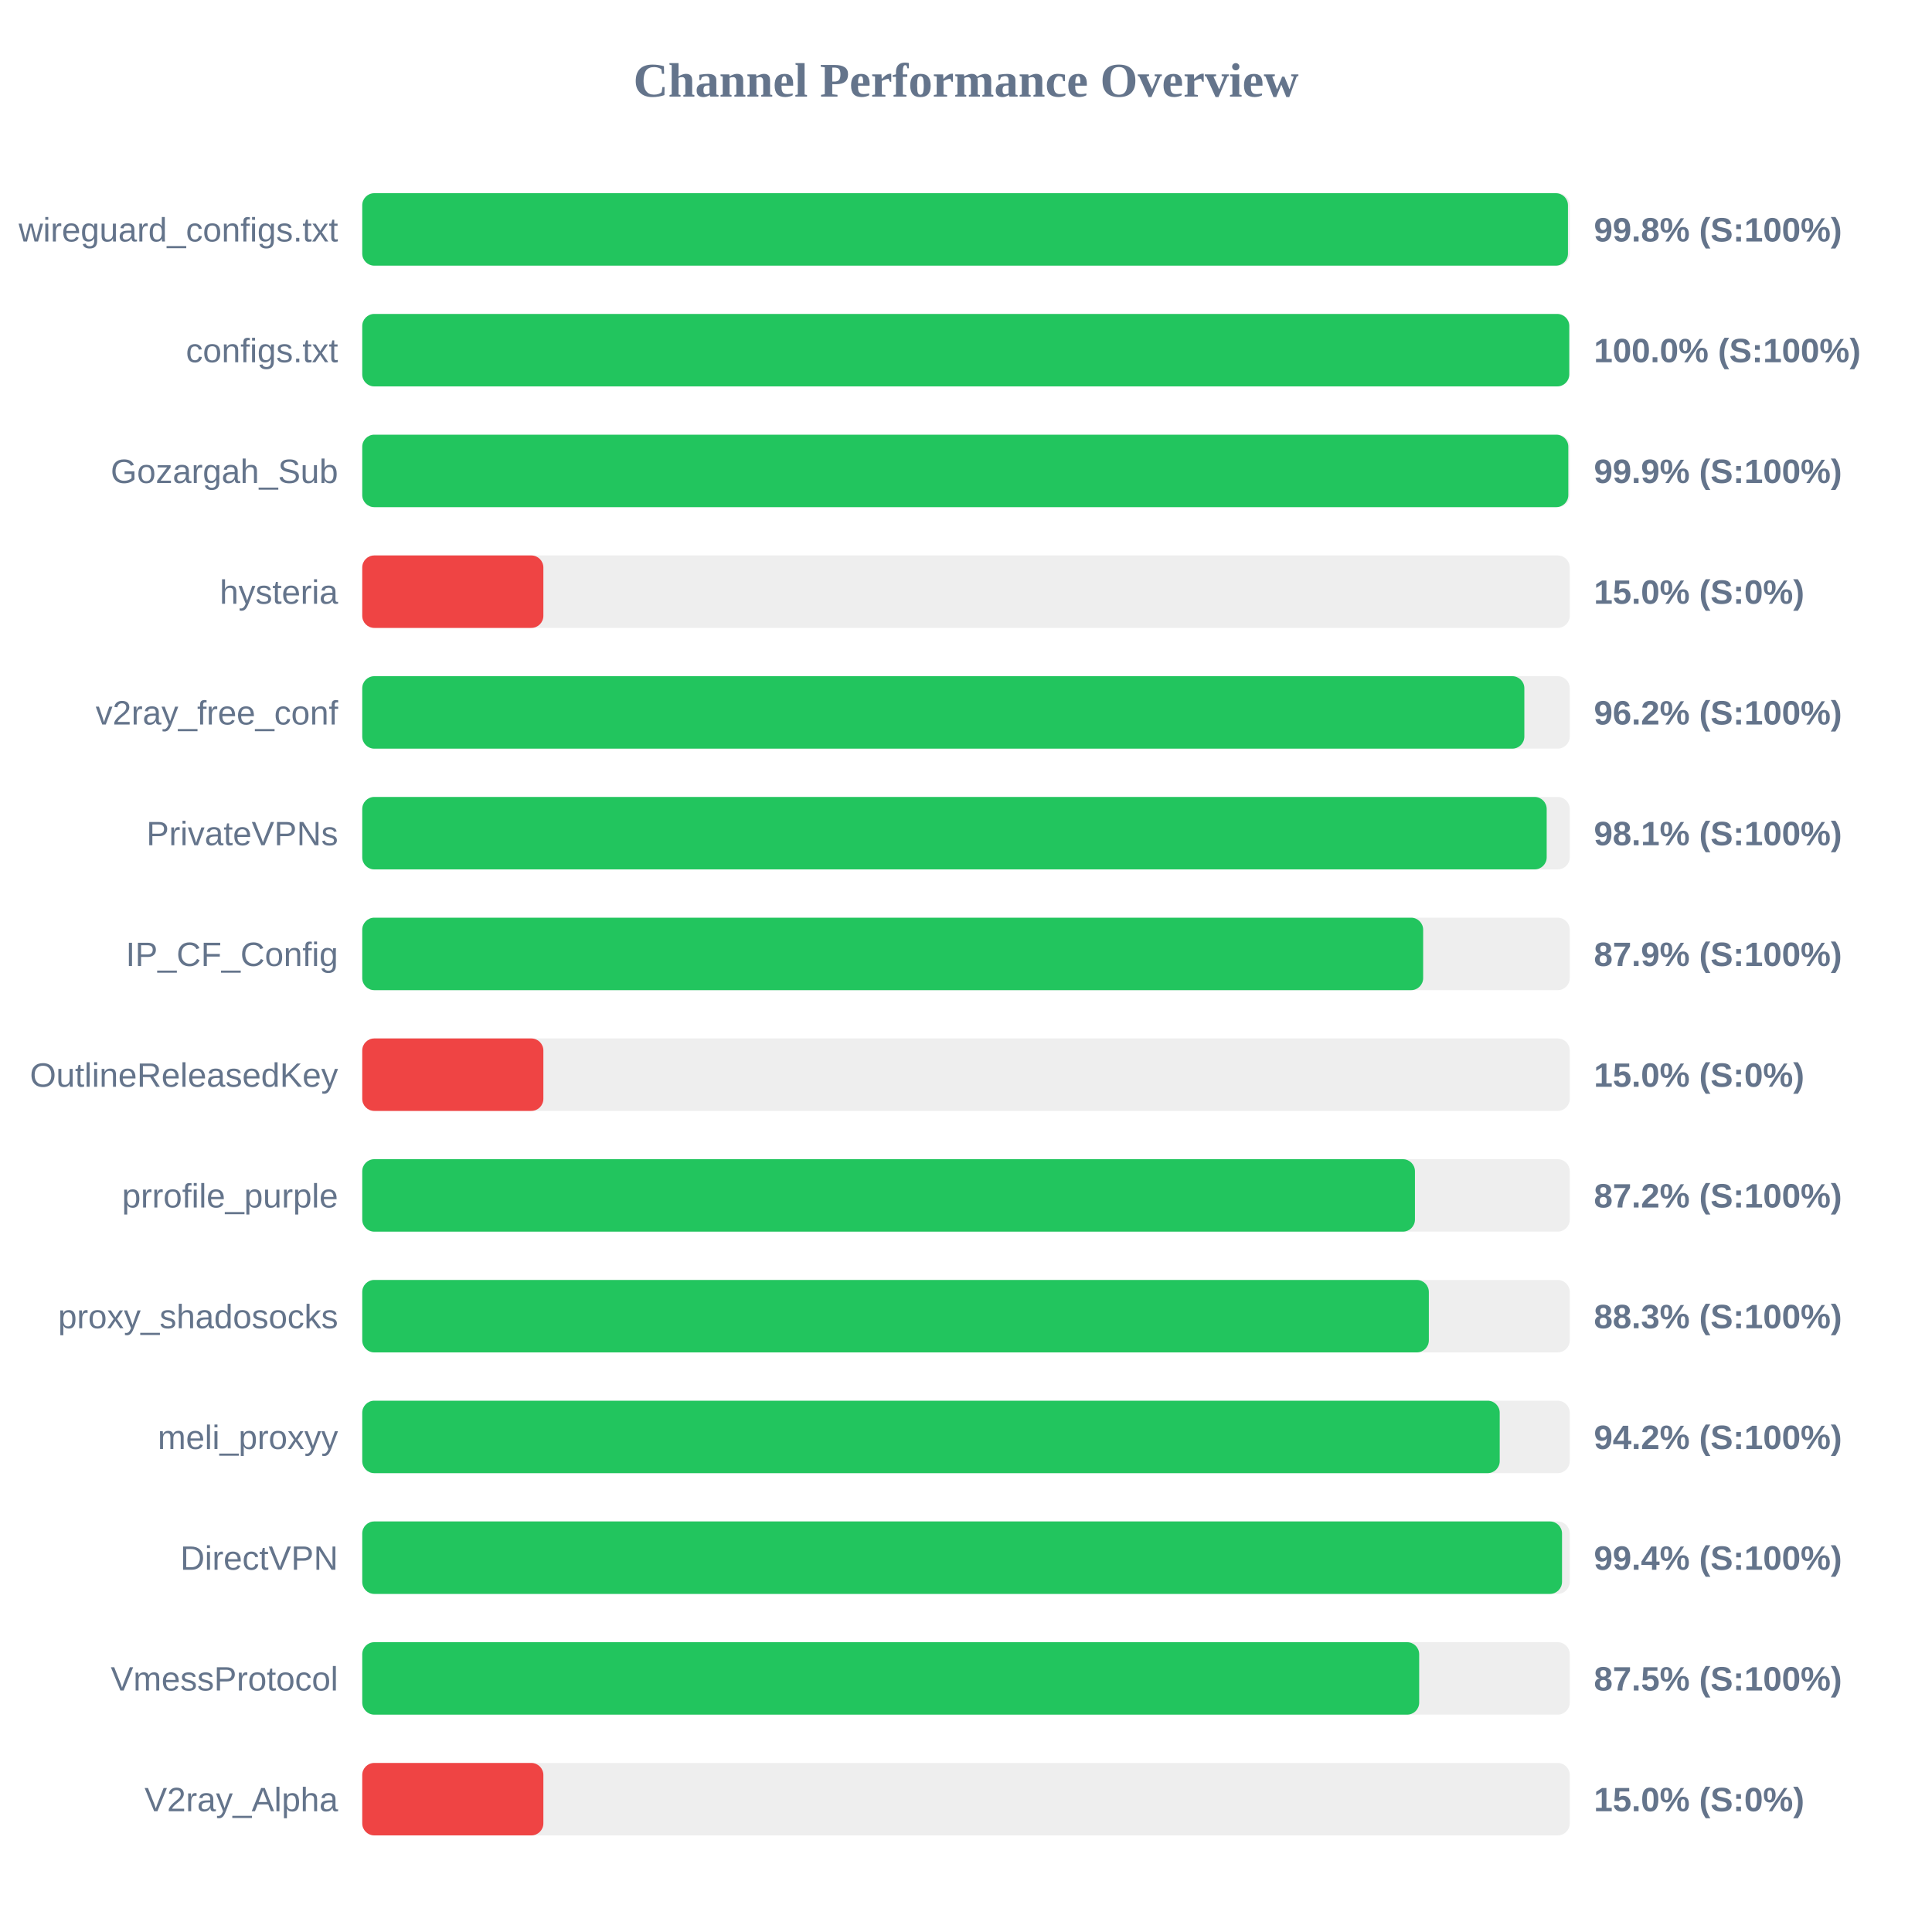
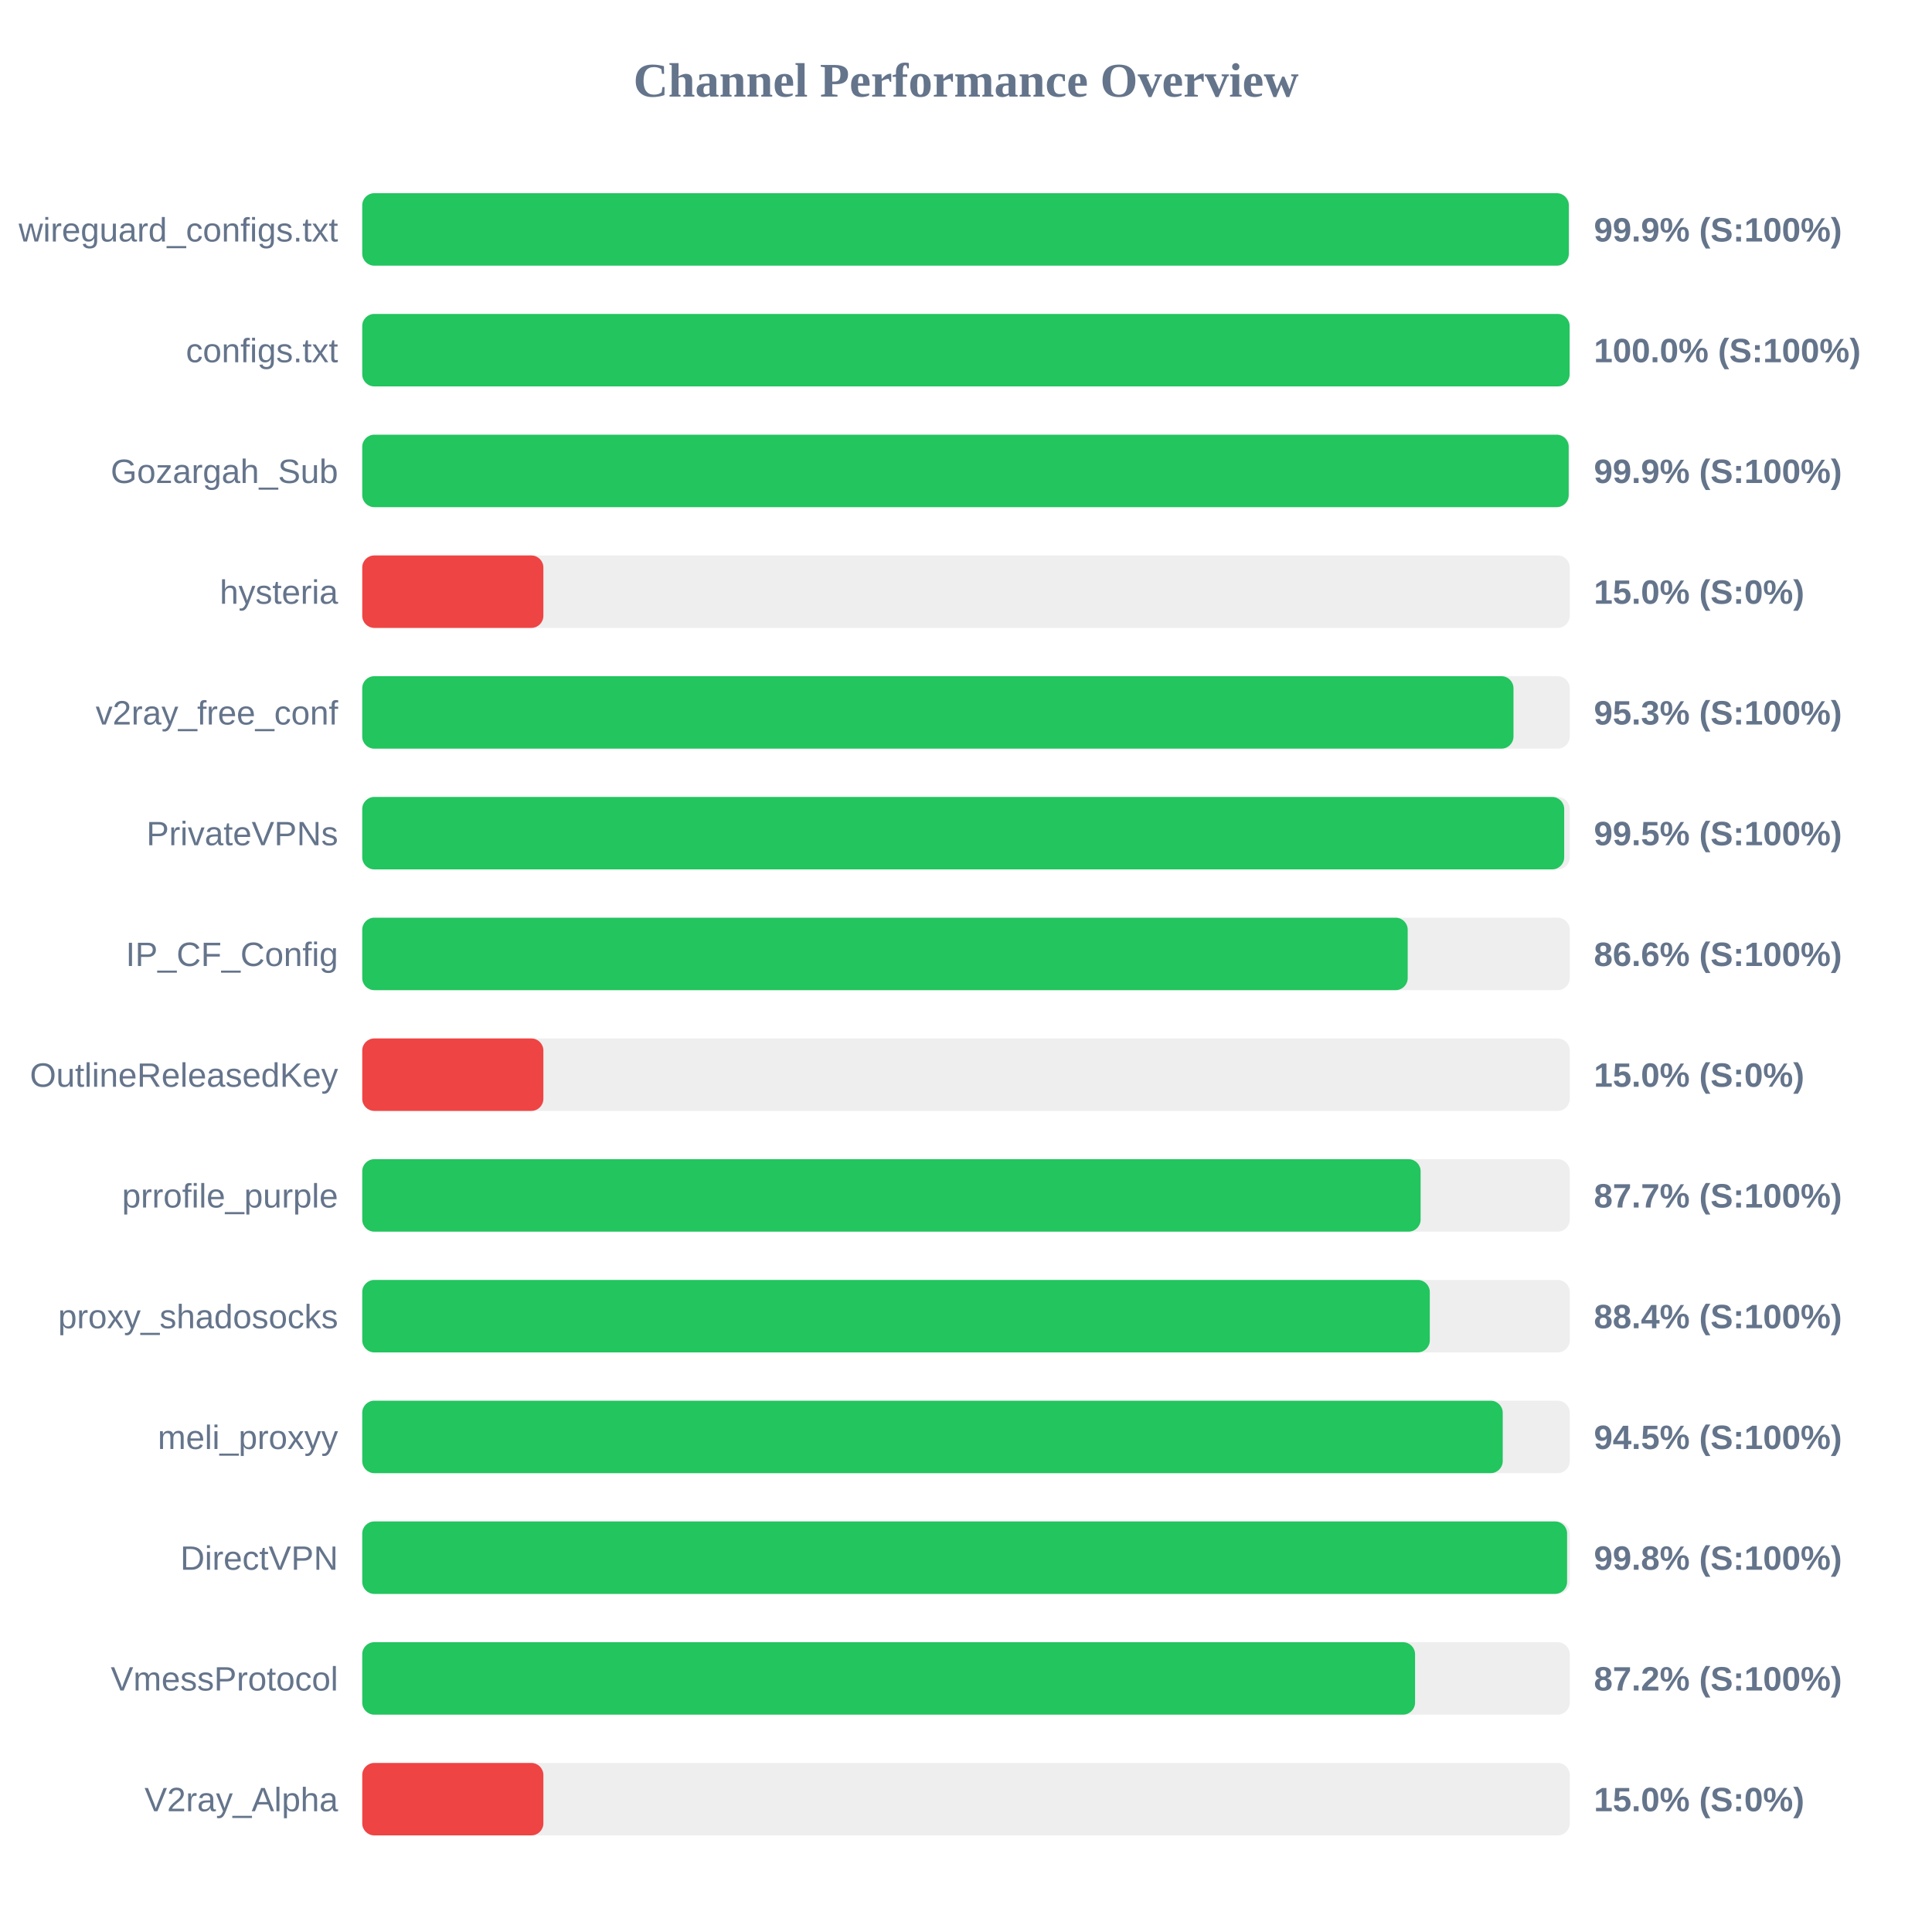
<svg xmlns="http://www.w3.org/2000/svg" width="800" height="800" version="1.1">
  <style>
        .row { font: 14px Arial; fill: #64748b; }
        .score { font: bold 14px Arial; fill: #64748b; }
    </style>
  <text x="400" y="40" text-anchor="middle" font-size="20px" font-weight="bold" fill="#64748b">Channel Performance Overview</text>
  <rect x="150" y="80" width="500" height="30" fill="#eee" rx="5" />
-   <rect x="150" y="80" width="499.25" height="30" fill="#22c55e" rx="5" />
+   <rect x="150" y="80" width="499.6" height="30" fill="#22c55e" rx="5" />
  <text x="140" y="100" text-anchor="end" class="row">wireguard_configs.txt</text>
-   <text x="660" y="100" text-anchor="start" class="score">99.8% (S:100%)</text>
+   <text x="660" y="100" text-anchor="start" class="score">99.9% (S:100%)</text>
  <rect x="150" y="130" width="500" height="30" fill="#eee" rx="5" />
-   <rect x="150" y="130" width="499.8" height="30" fill="#22c55e" rx="5" />
+   <rect x="150" y="130" width="499.95" height="30" fill="#22c55e" rx="5" />
  <text x="140" y="150" text-anchor="end" class="row">configs.txt</text>
  <text x="660" y="150" text-anchor="start" class="score">100.0% (S:100%)</text>
  <rect x="150" y="180" width="500" height="30" fill="#eee" rx="5" />
-   <rect x="150" y="180" width="499.4" height="30" fill="#22c55e" rx="5" />
+   <rect x="150" y="180" width="499.55" height="30" fill="#22c55e" rx="5" />
  <text x="140" y="200" text-anchor="end" class="row">Gozargah_Sub</text>
  <text x="660" y="200" text-anchor="start" class="score">99.9% (S:100%)</text>
  <rect x="150" y="230" width="500" height="30" fill="#eee" rx="5" />
  <rect x="150" y="230" width="75.0" height="30" fill="#ef4444" rx="5" />
  <text x="140" y="250" text-anchor="end" class="row">hysteria</text>
  <text x="660" y="250" text-anchor="start" class="score">15.0% (S:0%)</text>
  <rect x="150" y="280" width="500" height="30" fill="#eee" rx="5" />
-   <rect x="150" y="280" width="481.2" height="30" fill="#22c55e" rx="5" />
+   <rect x="150" y="280" width="476.7" height="30" fill="#22c55e" rx="5" />
  <text x="140" y="300" text-anchor="end" class="row">v2ray_free_conf</text>
-   <text x="660" y="300" text-anchor="start" class="score">96.2% (S:100%)</text>
+   <text x="660" y="300" text-anchor="start" class="score">95.3% (S:100%)</text>
  <rect x="150" y="330" width="500" height="30" fill="#eee" rx="5" />
-   <rect x="150" y="330" width="490.45" height="30" fill="#22c55e" rx="5" />
+   <rect x="150" y="330" width="497.7" height="30" fill="#22c55e" rx="5" />
  <text x="140" y="350" text-anchor="end" class="row">PrivateVPNs</text>
-   <text x="660" y="350" text-anchor="start" class="score">98.1% (S:100%)</text>
+   <text x="660" y="350" text-anchor="start" class="score">99.5% (S:100%)</text>
  <rect x="150" y="380" width="500" height="30" fill="#eee" rx="5" />
-   <rect x="150" y="380" width="439.3" height="30" fill="#22c55e" rx="5" />
+   <rect x="150" y="380" width="432.9" height="30" fill="#22c55e" rx="5" />
  <text x="140" y="400" text-anchor="end" class="row">IP_CF_Config</text>
-   <text x="660" y="400" text-anchor="start" class="score">87.9% (S:100%)</text>
+   <text x="660" y="400" text-anchor="start" class="score">86.6% (S:100%)</text>
  <rect x="150" y="430" width="500" height="30" fill="#eee" rx="5" />
  <rect x="150" y="430" width="75.0" height="30" fill="#ef4444" rx="5" />
  <text x="140" y="450" text-anchor="end" class="row">OutlineReleasedKey</text>
  <text x="660" y="450" text-anchor="start" class="score">15.0% (S:0%)</text>
  <rect x="150" y="480" width="500" height="30" fill="#eee" rx="5" />
-   <rect x="150" y="480" width="435.9" height="30" fill="#22c55e" rx="5" />
+   <rect x="150" y="480" width="438.25" height="30" fill="#22c55e" rx="5" />
  <text x="140" y="500" text-anchor="end" class="row">prrofile_purple</text>
-   <text x="660" y="500" text-anchor="start" class="score">87.2% (S:100%)</text>
+   <text x="660" y="500" text-anchor="start" class="score">87.7% (S:100%)</text>
  <rect x="150" y="530" width="500" height="30" fill="#eee" rx="5" />
-   <rect x="150" y="530" width="441.65" height="30" fill="#22c55e" rx="5" />
+   <rect x="150" y="530" width="442.05" height="30" fill="#22c55e" rx="5" />
  <text x="140" y="550" text-anchor="end" class="row">proxy_shadosocks</text>
-   <text x="660" y="550" text-anchor="start" class="score">88.3% (S:100%)</text>
+   <text x="660" y="550" text-anchor="start" class="score">88.4% (S:100%)</text>
  <rect x="150" y="580" width="500" height="30" fill="#eee" rx="5" />
-   <rect x="150" y="580" width="471.0" height="30" fill="#22c55e" rx="5" />
+   <rect x="150" y="580" width="472.25" height="30" fill="#22c55e" rx="5" />
  <text x="140" y="600" text-anchor="end" class="row">meli_proxyy</text>
-   <text x="660" y="600" text-anchor="start" class="score">94.2% (S:100%)</text>
+   <text x="660" y="600" text-anchor="start" class="score">94.5% (S:100%)</text>
  <rect x="150" y="630" width="500" height="30" fill="#eee" rx="5" />
-   <rect x="150" y="630" width="496.8" height="30" fill="#22c55e" rx="5" />
+   <rect x="150" y="630" width="498.9" height="30" fill="#22c55e" rx="5" />
  <text x="140" y="650" text-anchor="end" class="row">DirectVPN</text>
-   <text x="660" y="650" text-anchor="start" class="score">99.4% (S:100%)</text>
+   <text x="660" y="650" text-anchor="start" class="score">99.8% (S:100%)</text>
  <rect x="150" y="680" width="500" height="30" fill="#eee" rx="5" />
-   <rect x="150" y="680" width="437.65" height="30" fill="#22c55e" rx="5" />
+   <rect x="150" y="680" width="435.95" height="30" fill="#22c55e" rx="5" />
  <text x="140" y="700" text-anchor="end" class="row">VmessProtocol</text>
-   <text x="660" y="700" text-anchor="start" class="score">87.5% (S:100%)</text>
+   <text x="660" y="700" text-anchor="start" class="score">87.2% (S:100%)</text>
  <rect x="150" y="730" width="500" height="30" fill="#eee" rx="5" />
  <rect x="150" y="730" width="75.0" height="30" fill="#ef4444" rx="5" />
  <text x="140" y="750" text-anchor="end" class="row">V2ray_Alpha</text>
  <text x="660" y="750" text-anchor="start" class="score">15.0% (S:0%)</text>
</svg>
